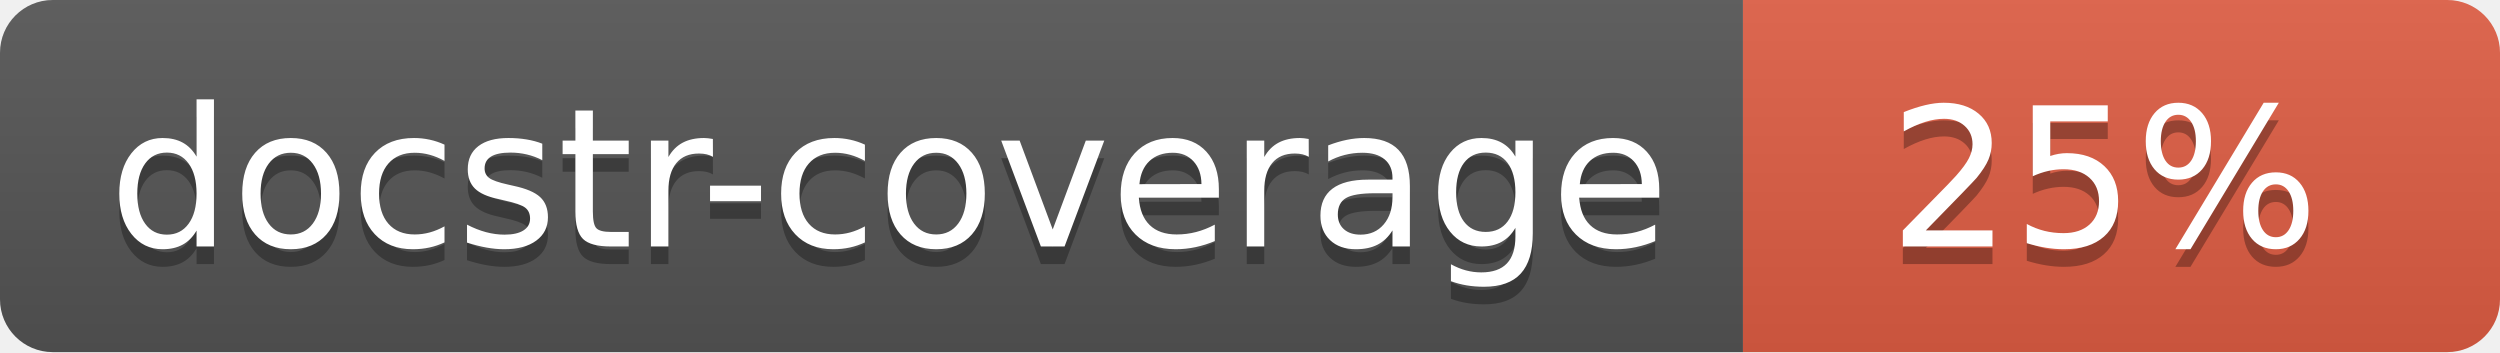
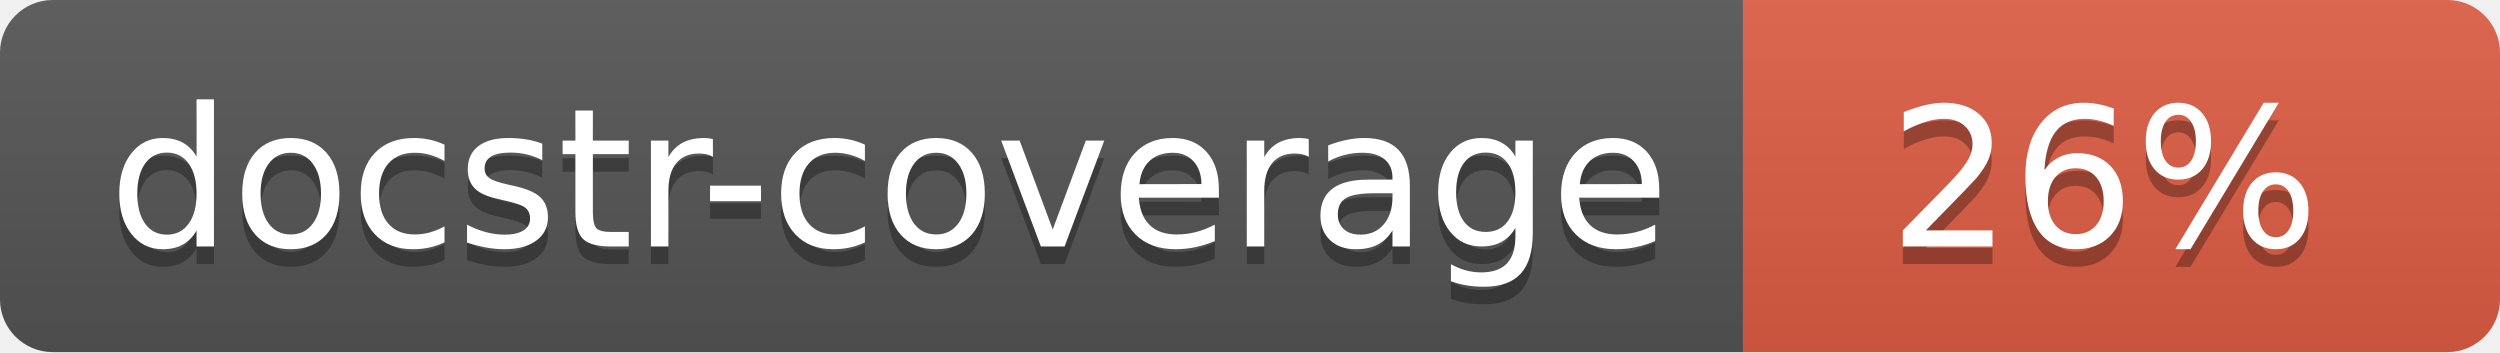
<svg xmlns="http://www.w3.org/2000/svg" width="142" height="20">
  <linearGradient id="s" x2="0" y2="100%">
    <stop offset="0" stop-color="#bbb" stop-opacity=".1" />
    <stop offset="1" stop-opacity=".1" />
  </linearGradient>
  <clipPath id="r">
    <rect width="142" height="20" rx="3" fill="#fff" />
  </clipPath>
  <g clip-path="url(#r)">
    <rect width="99" height="20" fill="#555" />
    <rect x="99" width="43" height="20" fill="#e05d44" />
    <rect width="142" height="20" fill="url(#s)" />
  </g>
  <g fill="#fff" text-anchor="middle" font-family="Verdana,Geneva,DejaVu Sans,sans-serif" font-size="110">
    <text x="505" y="150" fill="#010101" fill-opacity=".3" transform="scale(.1)" textLength="890">docstr-coverage</text>
    <text x="505" y="140" transform="scale(.1)" textLength="890">docstr-coverage</text>
-     <text x="1195" y="150" fill="#010101" fill-opacity=".3" transform="scale(.1)">25%</text>
-     <text x="1195" y="140" transform="scale(.1)">25%</text>
+     <text x="1195" y="150" fill="#010101" fill-opacity=".3" transform="scale(.1)">26%</text>
+     <text x="1195" y="140" transform="scale(.1)">26%</text>
  </g>
</svg>
